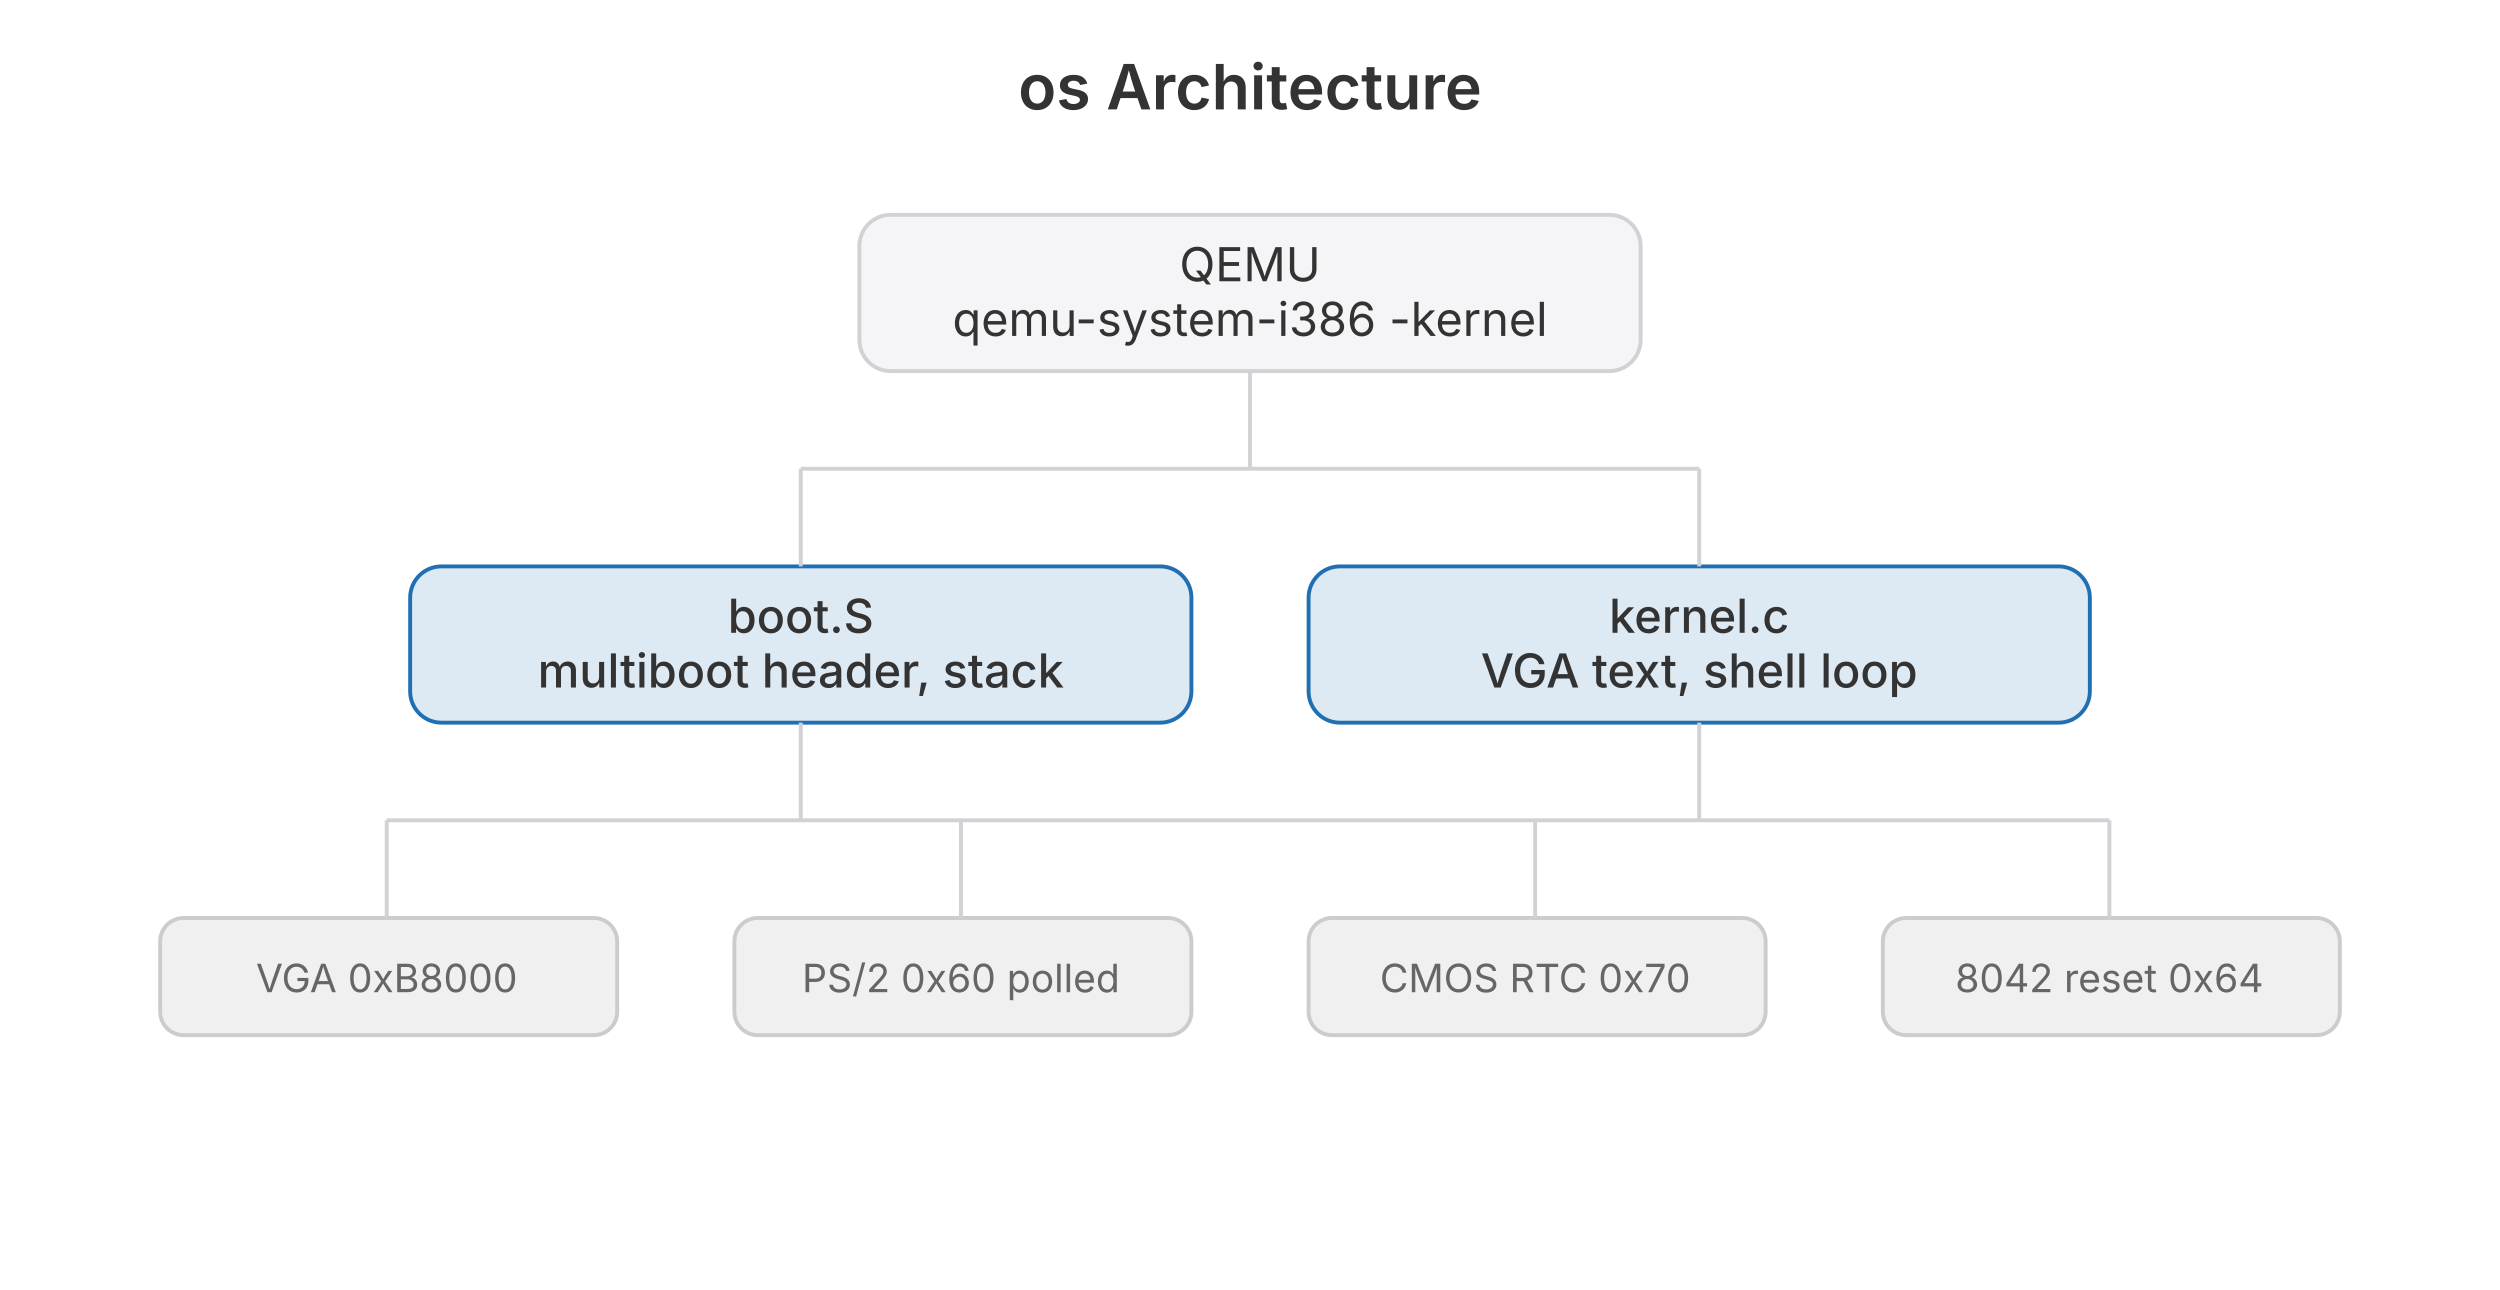
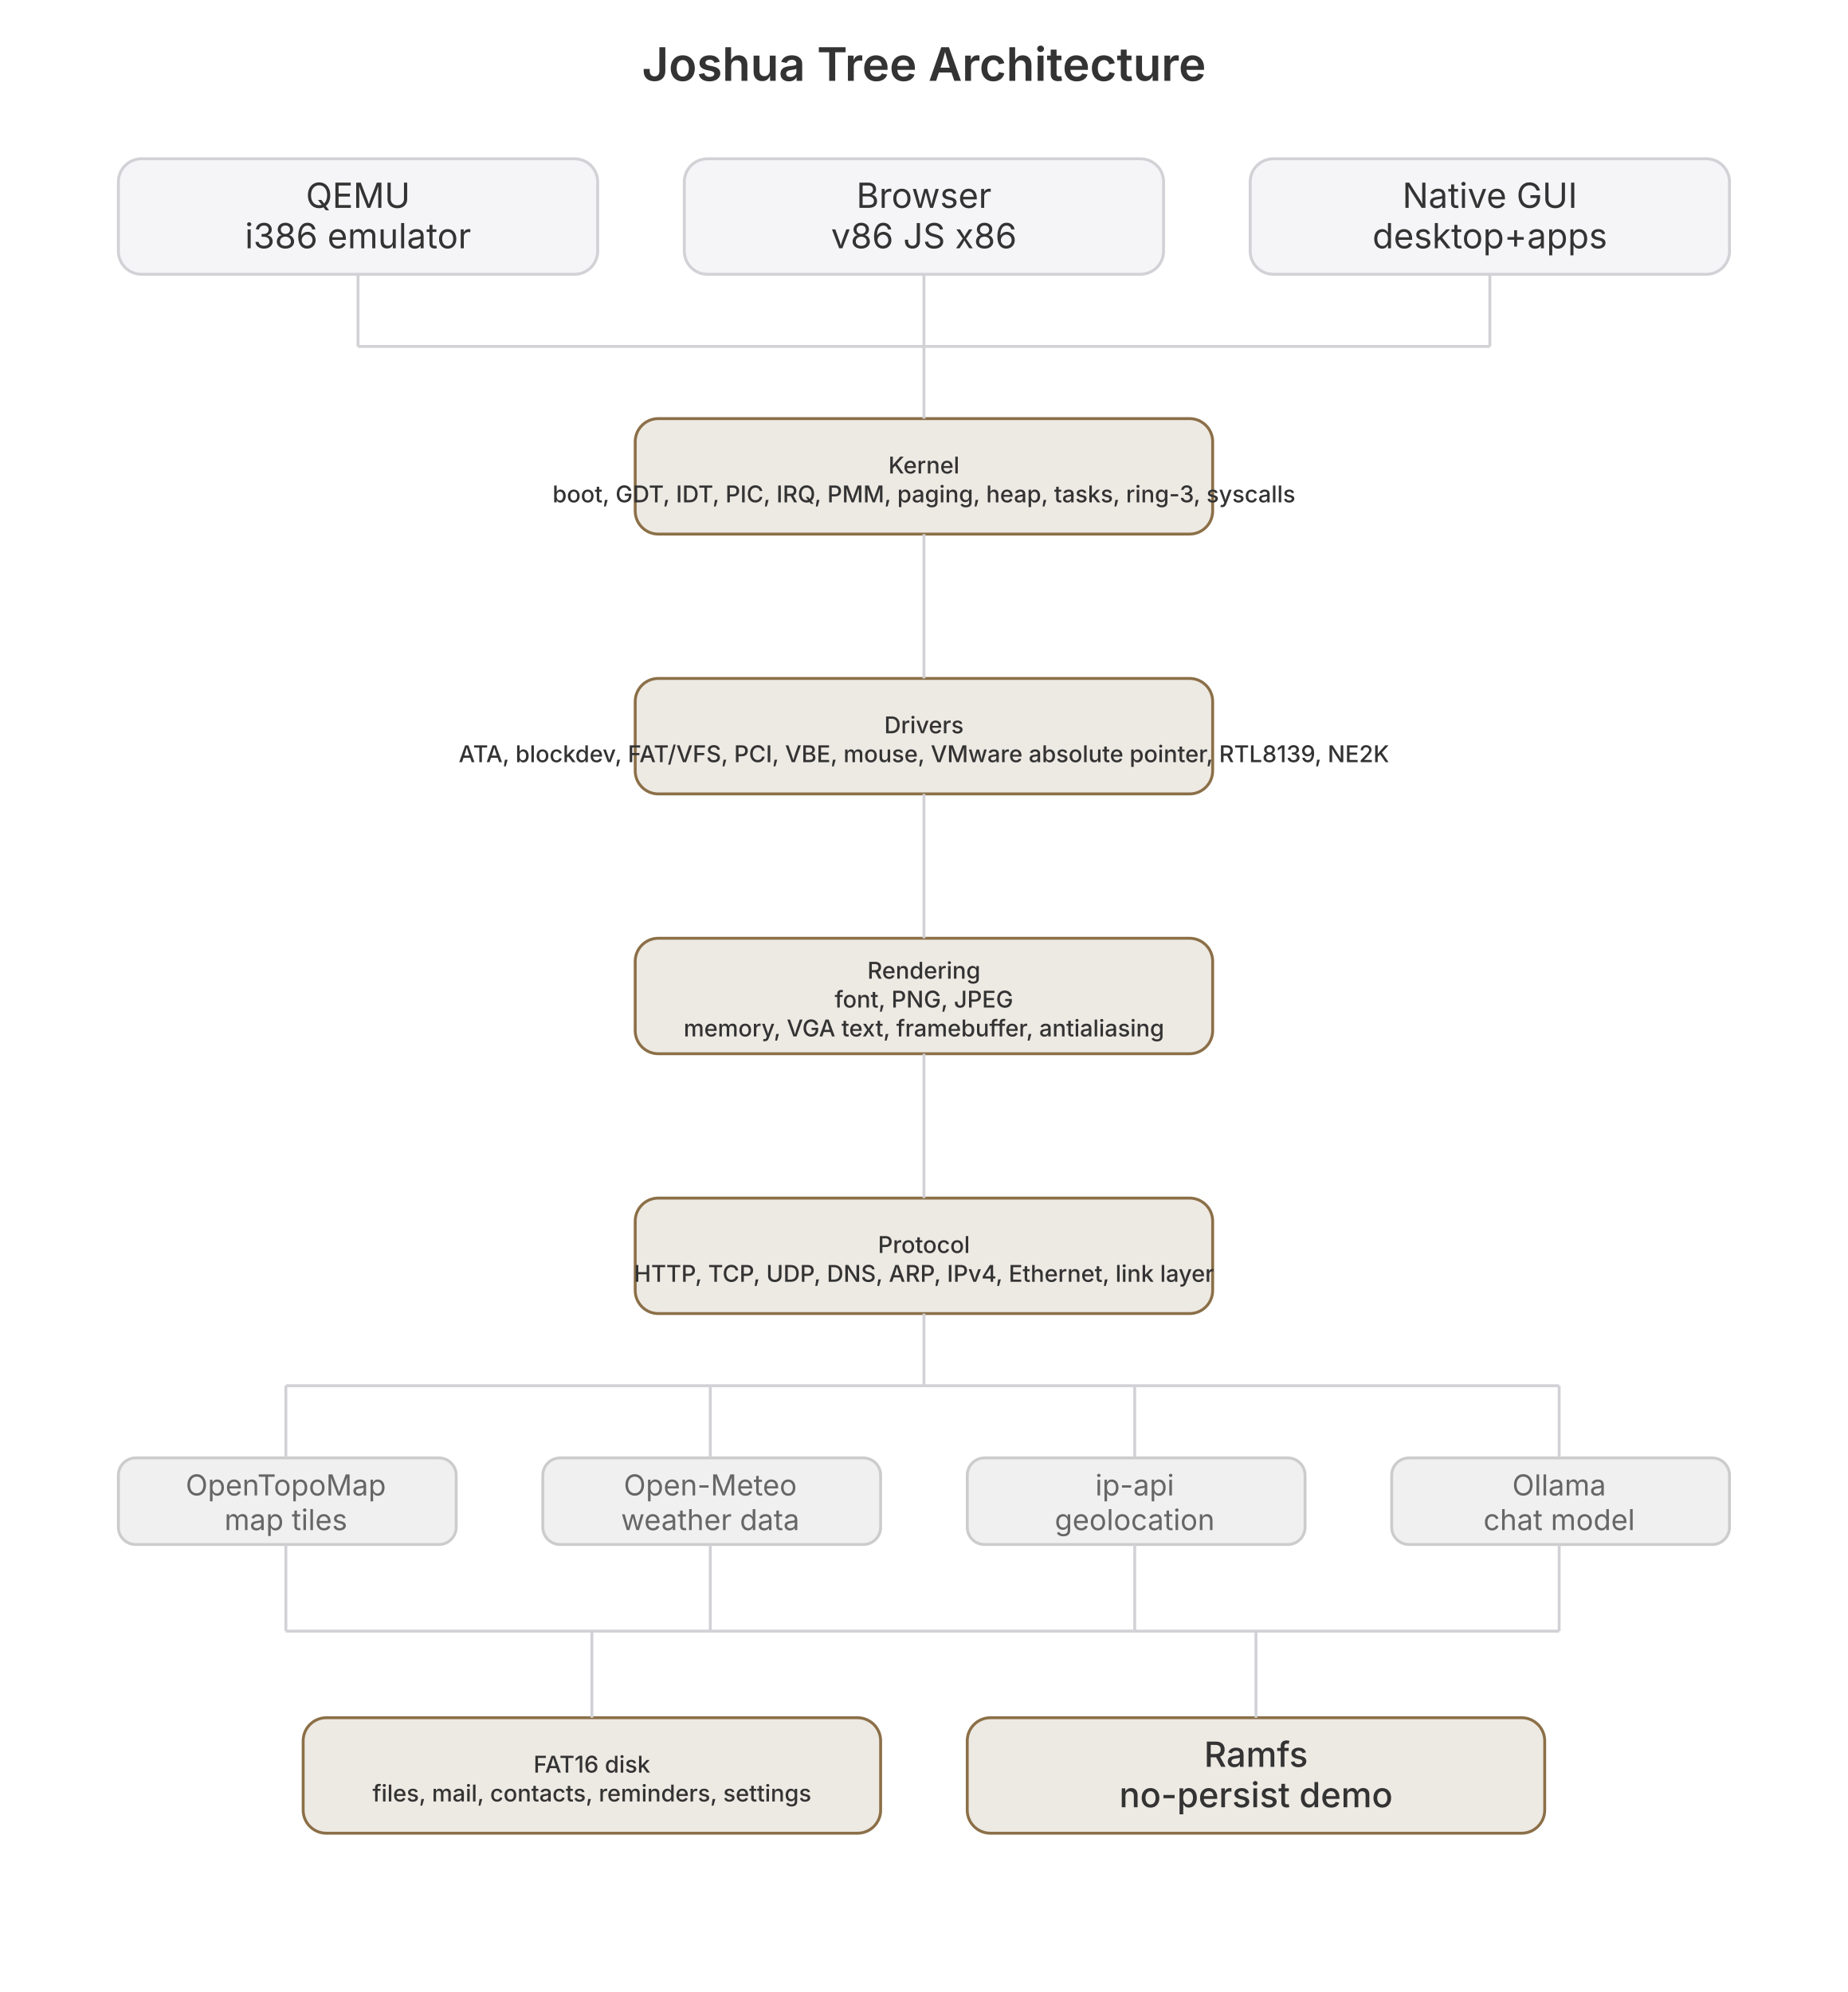
- <svg xmlns="http://www.w3.org/2000/svg" width="640" height="330" style="background:#fff;font-family:-apple-system,BlinkMacSystemFont,sans-serif" viewBox="0 0 640 330">
-   <text x="320" y="28" fill="#333" font-size="16" font-weight="600" text-anchor="middle">os Architecture</text>
-   <rect width="200" height="40" x="220" y="55" fill="#f5f5f7" stroke="#d1d1d6" rx="8" />
-   <text x="320" y="72" fill="#333" font-size="12" text-anchor="middle">QEMU</text>
-   <text x="320" y="86" fill="#333" font-size="12" text-anchor="middle">qemu-system-i386 -kernel</text>
-   <rect width="200" height="40" x="105" y="145" fill="#1f6fb2" fill-opacity=".15" stroke="#1f6fb2" rx="8" />
-   <text x="205" y="162" fill="#333" font-size="12" font-weight="500" text-anchor="middle">boot.S</text>
-   <text x="205" y="176" fill="#333" font-size="12" font-weight="500" text-anchor="middle">multiboot header, stack</text>
-   <rect width="200" height="40" x="335" y="145" fill="#1f6fb2" fill-opacity=".15" stroke="#1f6fb2" rx="8" />
-   <text x="435" y="162" fill="#333" font-size="12" font-weight="500" text-anchor="middle">kernel.c</text>
-   <text x="435" y="176" fill="#333" font-size="12" font-weight="500" text-anchor="middle">VGA text, shell loop</text>
-   <rect width="117" height="30" x="41" y="235" fill="#f0f0f0" stroke="#ccc" rx="6" />
-   <text x="99" y="254" fill="#666" font-size="10" text-anchor="middle">VGA 0xB8000</text>
-   <rect width="117" height="30" x="188" y="235" fill="#f0f0f0" stroke="#ccc" rx="6" />
-   <text x="246" y="254" fill="#666" font-size="10" text-anchor="middle">PS/2 0x60 polled</text>
-   <rect width="117" height="30" x="335" y="235" fill="#f0f0f0" stroke="#ccc" rx="6" />
-   <text x="393" y="254" fill="#666" font-size="10" text-anchor="middle">CMOS RTC 0x70</text>
-   <rect width="117" height="30" x="482" y="235" fill="#f0f0f0" stroke="#ccc" rx="6" />
-   <text x="540" y="254" fill="#666" font-size="10" text-anchor="middle">8042 reset 0x64</text>
-   <path stroke="#d1d1d6" fill="none" d="M320 95V120M205 120v25M435 120v25M205 120H435M205 185v25M435 185v25M205 210H435M99 210v25M246 210v25M393 210v25M540 210v25M99 210H540" />
+ <svg xmlns="http://www.w3.org/2000/svg" width="640" height="690" style="background:#fff;font-family:-apple-system,BlinkMacSystemFont,sans-serif" viewBox="0 0 640 690">
+   <text x="320" y="28" fill="#333" font-size="16" font-weight="600" text-anchor="middle">Joshua Tree Architecture</text>
+   <rect width="166" height="40" x="41" y="55" fill="#f5f5f7" stroke="#d1d1d6" rx="8" />
+   <text x="124" y="72" fill="#333" font-size="12" text-anchor="middle">QEMU</text>
+   <text x="124" y="86" fill="#333" font-size="12" text-anchor="middle">i386 emulator</text>
+   <rect width="166" height="40" x="237" y="55" fill="#f5f5f7" stroke="#d1d1d6" rx="8" />
+   <text x="320" y="72" fill="#333" font-size="12" text-anchor="middle">Browser</text>
+   <text x="320" y="86" fill="#333" font-size="12" text-anchor="middle">v86 JS x86</text>
+   <rect width="166" height="40" x="433" y="55" fill="#f5f5f7" stroke="#d1d1d6" rx="8" />
+   <text x="516" y="72" fill="#333" font-size="12" text-anchor="middle">Native GUI</text>
+   <text x="516" y="86" fill="#333" font-size="12" text-anchor="middle">desktop+apps</text>
+   <rect width="200" height="40" x="220" y="145" fill="#8B6F47" fill-opacity=".15" stroke="#8B6F47" rx="8" />
+   <text x="320" y="164" fill="#333" font-size="8" font-weight="500" text-anchor="middle">Kernel</text>
+   <text x="320" y="174" fill="#333" font-size="8" font-weight="500" text-anchor="middle">boot, GDT, IDT, PIC, IRQ, PMM, paging, heap, tasks, ring-3, syscalls</text>
+   <rect width="200" height="40" x="220" y="235" fill="#8B6F47" fill-opacity=".15" stroke="#8B6F47" rx="8" />
+   <text x="320" y="254" fill="#333" font-size="8" font-weight="500" text-anchor="middle">Drivers</text>
+   <text x="320" y="264" fill="#333" font-size="8" font-weight="500" text-anchor="middle">ATA, blockdev, FAT/VFS, PCI, VBE, mouse, VMware absolute pointer, RTL8139, NE2K</text>
+   <rect width="200" height="40" x="220" y="325" fill="#8B6F47" fill-opacity=".15" stroke="#8B6F47" rx="8" />
+   <text x="320" y="339" fill="#333" font-size="8" font-weight="500" text-anchor="middle">Rendering</text>
+   <text x="320" y="349" fill="#333" font-size="8" font-weight="500" text-anchor="middle">font, PNG, JPEG</text>
+   <text x="320" y="359" fill="#333" font-size="8" font-weight="500" text-anchor="middle">memory, VGA text, framebuffer, antialiasing</text>
+   <rect width="200" height="40" x="220" y="415" fill="#8B6F47" fill-opacity=".15" stroke="#8B6F47" rx="8" />
+   <text x="320" y="434" fill="#333" font-size="8" font-weight="500" text-anchor="middle">Protocol</text>
+   <text x="320" y="444" fill="#333" font-size="8" font-weight="500" text-anchor="middle">HTTP, TCP, UDP, DNS, ARP, IPv4, Ethernet, link layer</text>
+   <rect width="117" height="30" x="41" y="505" fill="#f0f0f0" stroke="#ccc" rx="6" />
+   <text x="99" y="518" fill="#666" font-size="10" text-anchor="middle">OpenTopoMap</text>
+   <text x="99" y="530" fill="#666" font-size="10" text-anchor="middle">map tiles</text>
+   <rect width="117" height="30" x="188" y="505" fill="#f0f0f0" stroke="#ccc" rx="6" />
+   <text x="246" y="518" fill="#666" font-size="10" text-anchor="middle">Open-Meteo</text>
+   <text x="246" y="530" fill="#666" font-size="10" text-anchor="middle">weather data</text>
+   <rect width="117" height="30" x="335" y="505" fill="#f0f0f0" stroke="#ccc" rx="6" />
+   <text x="393" y="518" fill="#666" font-size="10" text-anchor="middle">ip-api</text>
+   <text x="393" y="530" fill="#666" font-size="10" text-anchor="middle">geolocation</text>
+   <rect width="117" height="30" x="482" y="505" fill="#f0f0f0" stroke="#ccc" rx="6" />
+   <text x="540" y="518" fill="#666" font-size="10" text-anchor="middle">Ollama</text>
+   <text x="540" y="530" fill="#666" font-size="10" text-anchor="middle">chat model</text>
+   <rect width="200" height="40" x="105" y="595" fill="#8B6F47" fill-opacity=".15" stroke="#8B6F47" rx="8" />
+   <text x="205" y="614" fill="#333" font-size="8" font-weight="500" text-anchor="middle">FAT16 disk</text>
+   <text x="205" y="624" fill="#333" font-size="8" font-weight="500" text-anchor="middle">files, mail, contacts, reminders, settings</text>
+   <rect width="200" height="40" x="335" y="595" fill="#8B6F47" fill-opacity=".15" stroke="#8B6F47" rx="8" />
+   <text x="435" y="612" fill="#333" font-size="12" font-weight="500" text-anchor="middle">Ramfs</text>
+   <text x="435" y="626" fill="#333" font-size="12" font-weight="500" text-anchor="middle">no-persist demo</text>
+   <path stroke="#d1d1d6" fill="none" d="M124 95v25M320 95v25M516 95v25M124 120H516M320 120V145M320 185V235M320 275V325M320 365V415M320 455V480M99 480v25M246 480v25M393 480v25M540 480v25M99 480H540M99 535v30M246 535v30M393 535v30M540 535v30M99 565H540M205 565v30M435 565v30M205 565H435" />
</svg>
